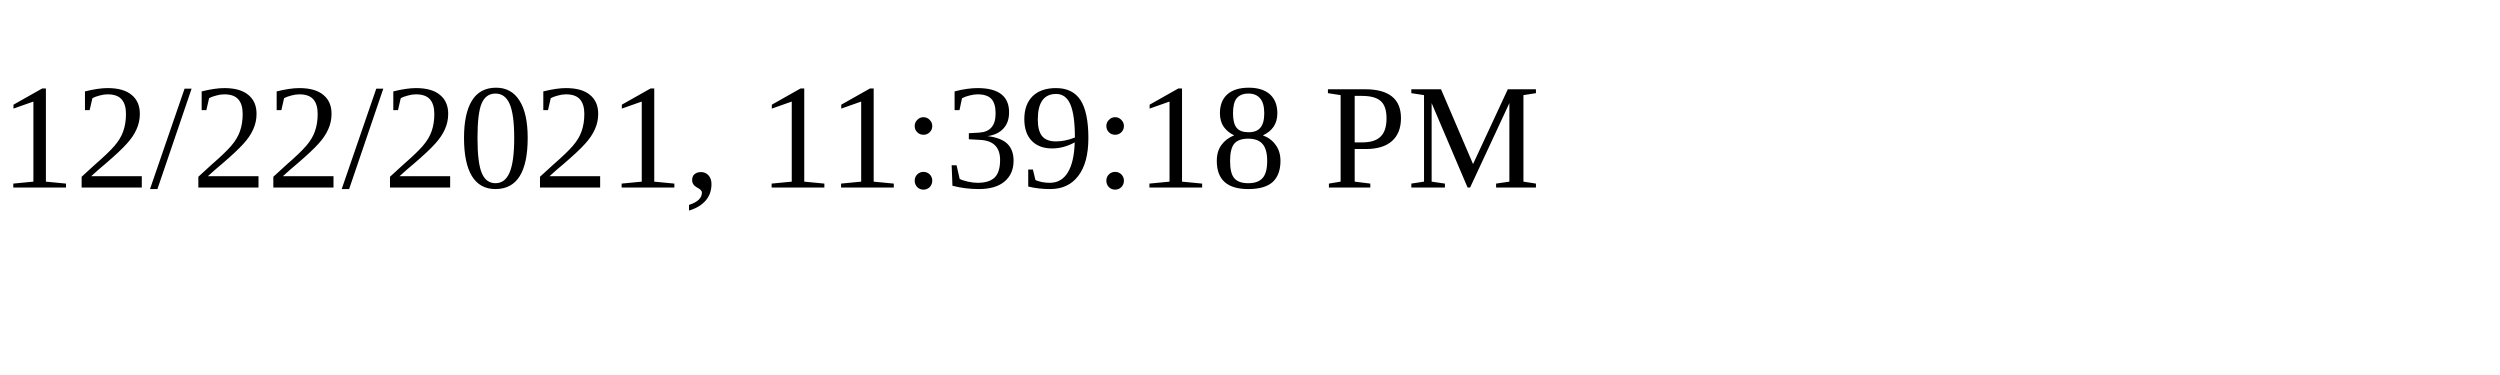
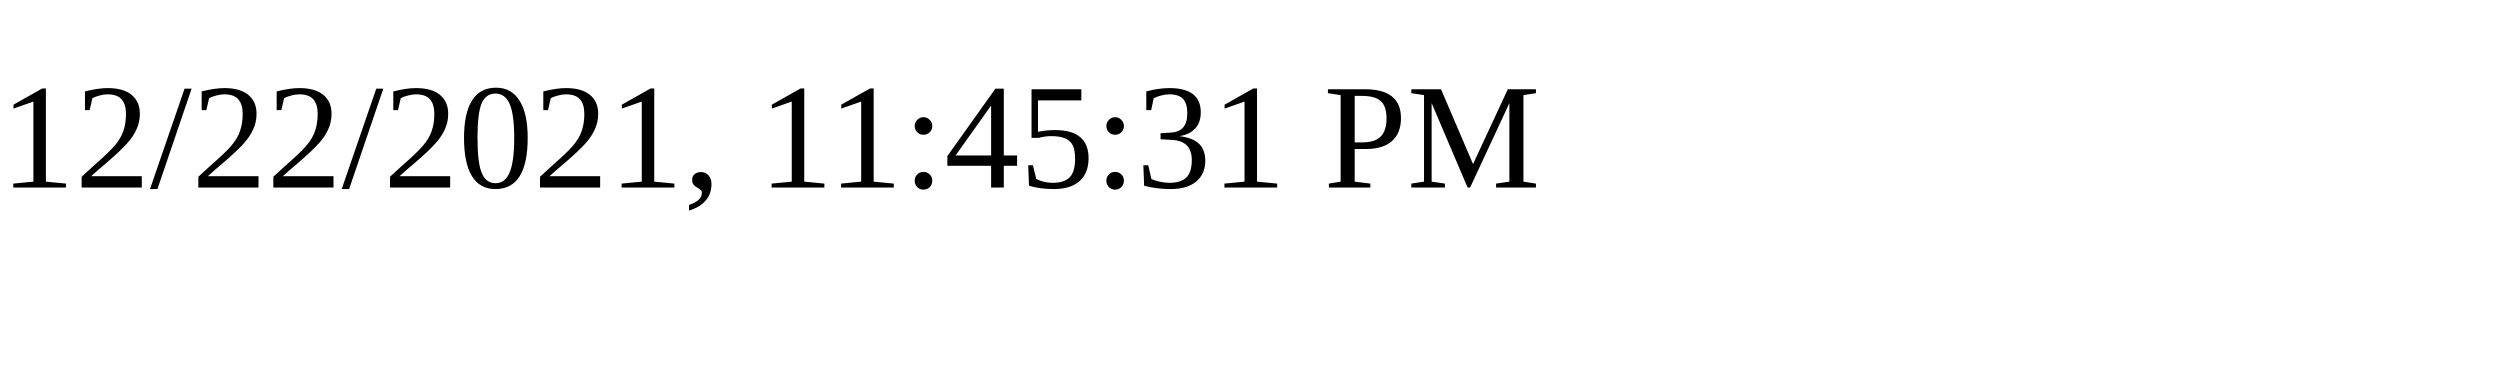
<svg xmlns="http://www.w3.org/2000/svg" height="30" width="200">
-   <text x="0" y="15">12/22/2021, 11:39:18 PM</text>
+   <text x="0" y="15">12/22/2021, 11:45:31 PM</text>
</svg>
